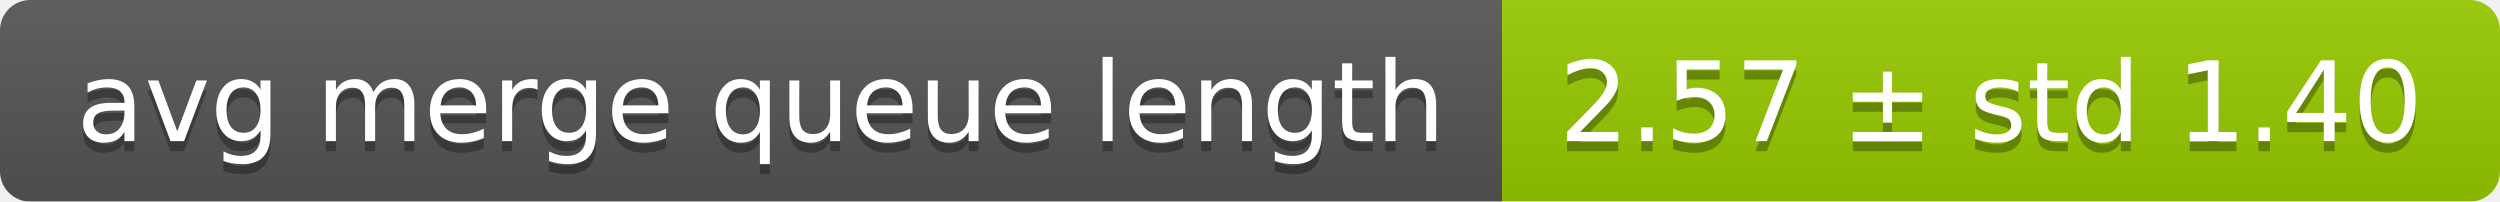
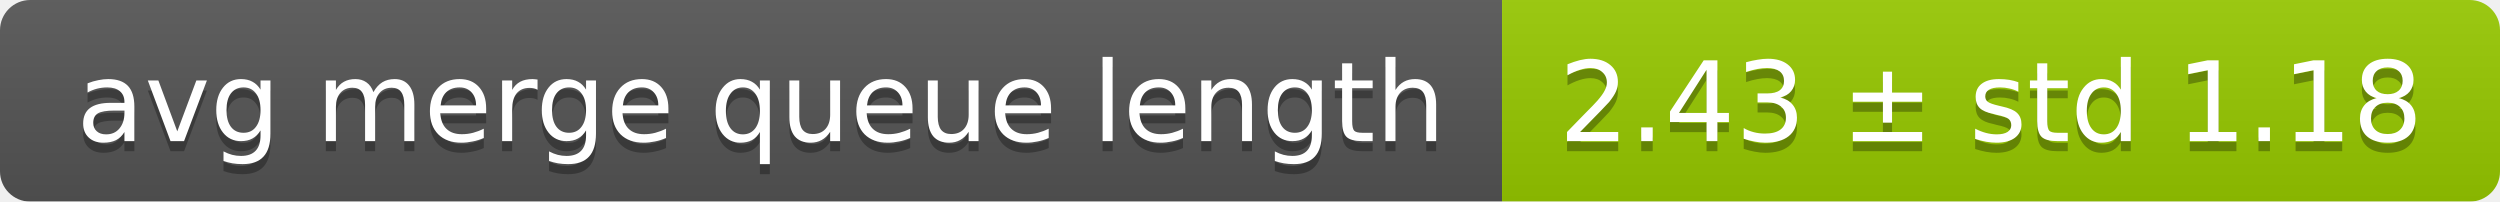
<svg xmlns="http://www.w3.org/2000/svg" width="248" height="20">
  <linearGradient id="smooth" x2="0" y2="100%">
    <stop offset="0" stop-color="#bbb" stop-opacity=".1" />
    <stop offset="1" stop-opacity=".1" />
  </linearGradient>
  <mask id="round">
    <rect width="248" height="20" rx="3" fill="#fff" />
  </mask>
  <g mask="url(#round)">
    <rect width="149" height="20" fill="#555" />
    <rect x="149" width="99" height="20" fill="#97ca00" />
    <rect width="248" height="20" fill="url(#smooth)" />
  </g>
  <g fill="#fff" text-anchor="middle" font-family="DejaVu Sans,Verdana,Geneva,sans-serif" font-size="11">
    <text x="75.5" y="15" fill="#010101" fill-opacity=".3">avg merge queue length</text>
    <text x="75.5" y="14">avg merge queue length</text>
-     <text x="197.5" y="15" fill="#010101" fill-opacity=".3">2.57 ± std 1.40</text>
-     <text x="197.5" y="14">2.57 ± std 1.40</text>
+     <text x="197.5" y="15" fill="#010101" fill-opacity=".3">2.43 ± std 1.18</text>
+     <text x="197.5" y="14">2.43 ± std 1.18</text>
  </g>
</svg>
